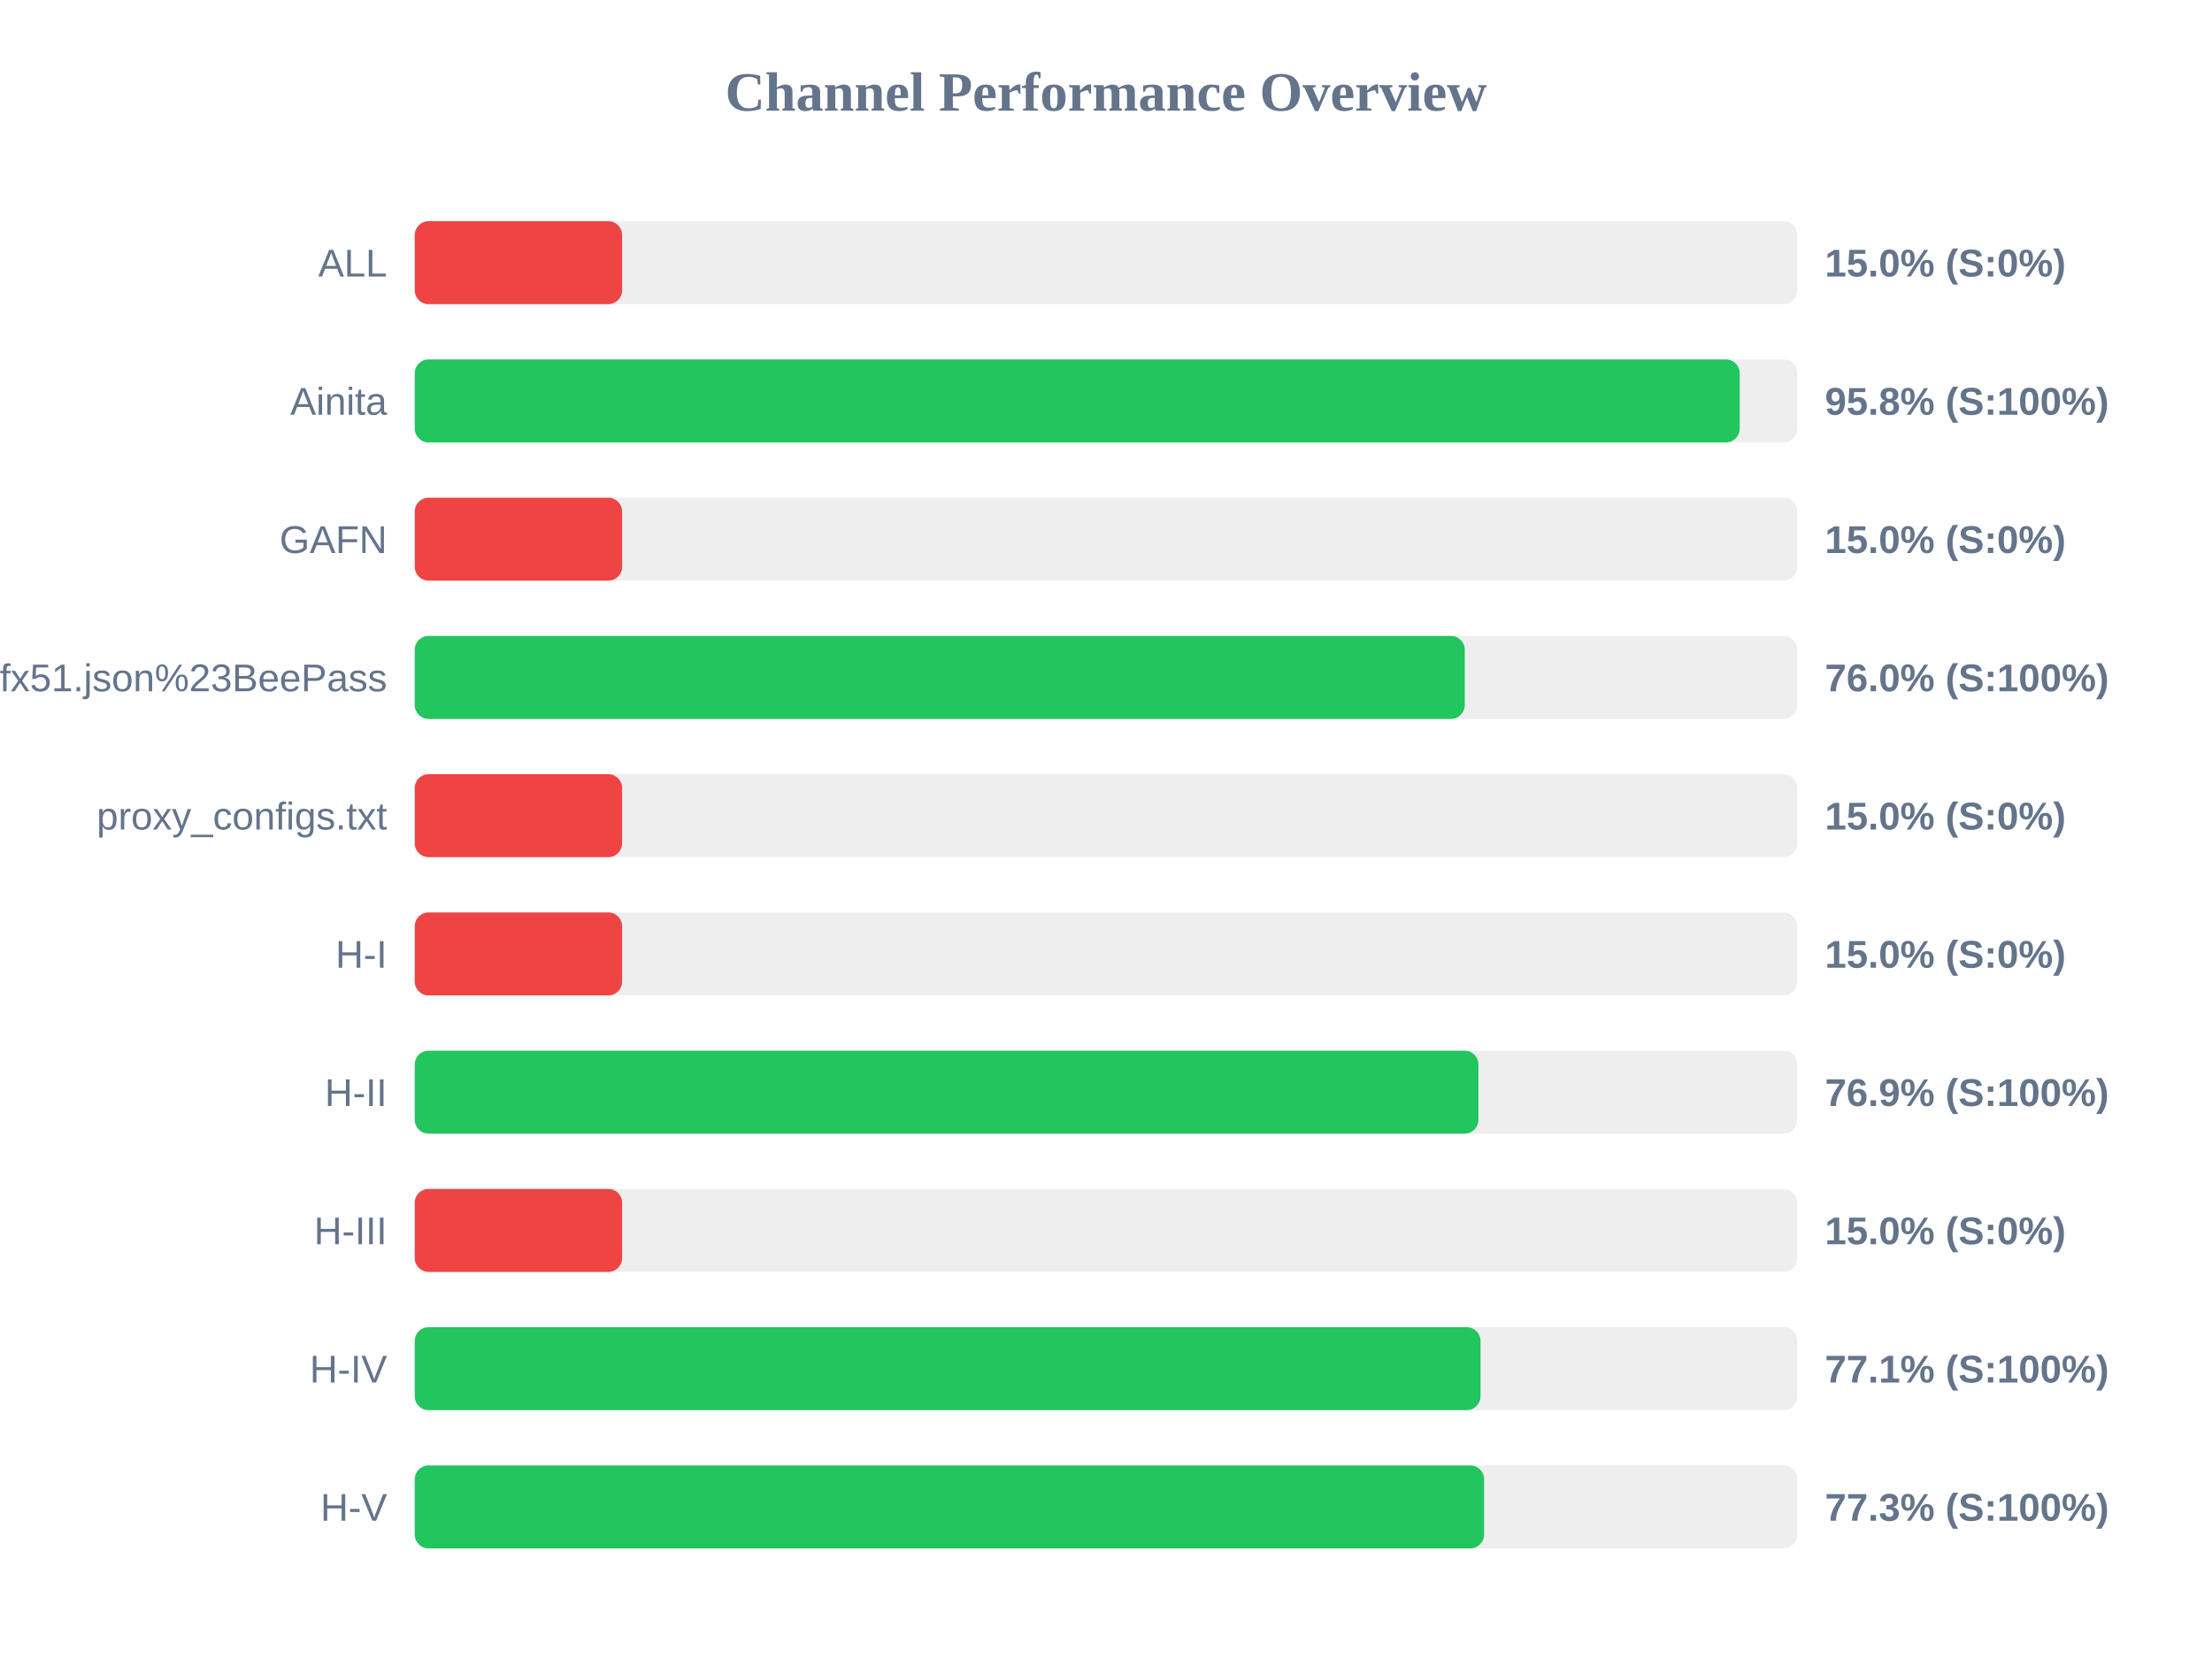
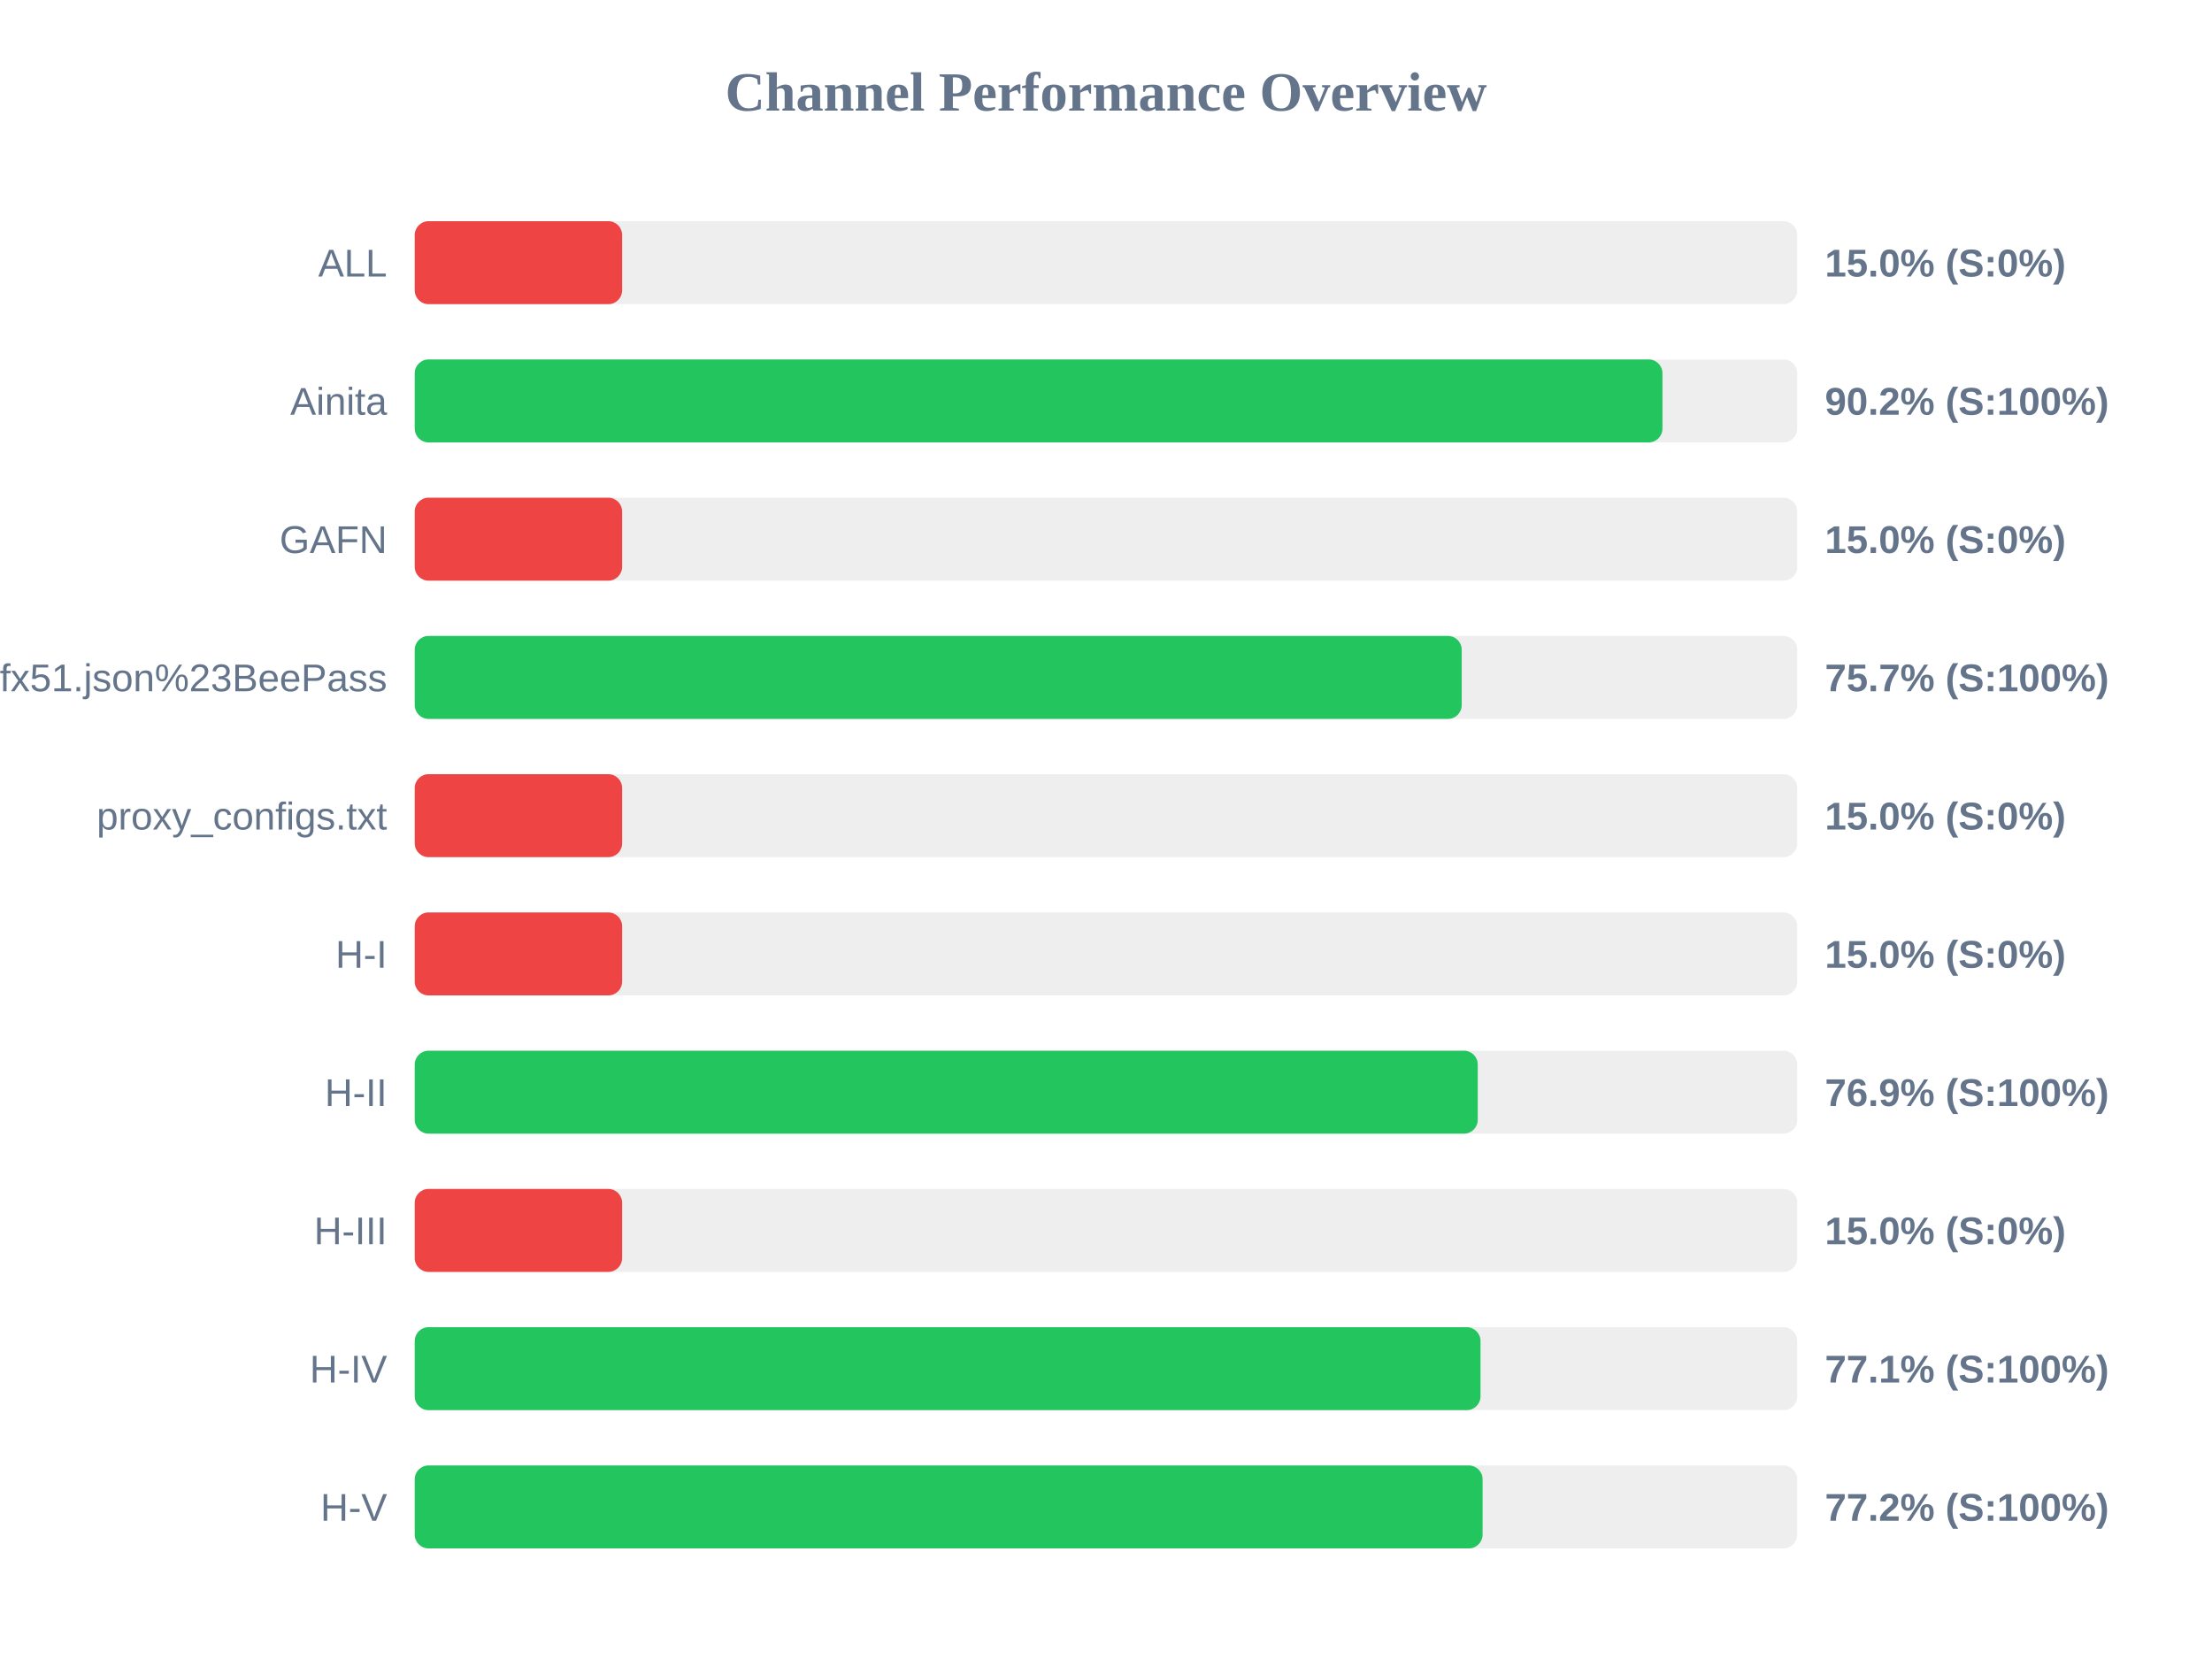
<svg xmlns="http://www.w3.org/2000/svg" width="800" height="600" version="1.1">
  <style>
        .row { font: 14px Arial; fill: #64748b; }
        .score { font: bold 14px Arial; fill: #64748b; }
    </style>
  <text x="400" y="40" text-anchor="middle" font-size="20px" font-weight="bold" fill="#64748b">Channel Performance Overview</text>
  <rect x="150" y="80" width="500" height="30" fill="#eee" rx="5" />
  <rect x="150" y="80" width="75.0" height="30" fill="#ef4444" rx="5" />
  <text x="140" y="100" text-anchor="end" class="row">ALL</text>
  <text x="660" y="100" text-anchor="start" class="score">15.0% (S:0%)</text>
  <rect x="150" y="130" width="500" height="30" fill="#eee" rx="5" />
-   <rect x="150" y="130" width="479.2" height="30" fill="#22c55e" rx="5" />
+   <rect x="150" y="130" width="451.25" height="30" fill="#22c55e" rx="5" />
  <text x="140" y="150" text-anchor="end" class="row">Ainita</text>
-   <text x="660" y="150" text-anchor="start" class="score">95.8% (S:100%)</text>
+   <text x="660" y="150" text-anchor="start" class="score">90.2% (S:100%)</text>
  <rect x="150" y="180" width="500" height="30" fill="#eee" rx="5" />
  <rect x="150" y="180" width="75.0" height="30" fill="#ef4444" rx="5" />
  <text x="140" y="200" text-anchor="end" class="row">GAFN</text>
  <text x="660" y="200" text-anchor="start" class="score">15.0% (S:0%)</text>
  <rect x="150" y="230" width="500" height="30" fill="#eee" rx="5" />
-   <rect x="150" y="230" width="379.75" height="30" fill="#22c55e" rx="5" />
+   <rect x="150" y="230" width="378.65" height="30" fill="#22c55e" rx="5" />
  <text x="140" y="250" text-anchor="end" class="row">sub?s=ssconf%3A%2F%2Fs3.amazonaws.com%2Fbeedynconprd%2Fzf38bv6oxi1nv3wfkpmxyfl8yj5fargza3foantoalu16vznl0ckxx7bgf1ufx51.json%23BeePass</text>
-   <text x="660" y="250" text-anchor="start" class="score">76.0% (S:100%)</text>
+   <text x="660" y="250" text-anchor="start" class="score">75.7% (S:100%)</text>
  <rect x="150" y="280" width="500" height="30" fill="#eee" rx="5" />
  <rect x="150" y="280" width="75.0" height="30" fill="#ef4444" rx="5" />
  <text x="140" y="300" text-anchor="end" class="row">proxy_configs.txt</text>
  <text x="660" y="300" text-anchor="start" class="score">15.0% (S:0%)</text>
  <rect x="150" y="330" width="500" height="30" fill="#eee" rx="5" />
  <rect x="150" y="330" width="75.0" height="30" fill="#ef4444" rx="5" />
  <text x="140" y="350" text-anchor="end" class="row">H-I</text>
  <text x="660" y="350" text-anchor="start" class="score">15.0% (S:0%)</text>
  <rect x="150" y="380" width="500" height="30" fill="#eee" rx="5" />
-   <rect x="150" y="380" width="384.7" height="30" fill="#22c55e" rx="5" />
+   <rect x="150" y="380" width="384.45" height="30" fill="#22c55e" rx="5" />
  <text x="140" y="400" text-anchor="end" class="row">H-II</text>
  <text x="660" y="400" text-anchor="start" class="score">76.9% (S:100%)</text>
  <rect x="150" y="430" width="500" height="30" fill="#eee" rx="5" />
  <rect x="150" y="430" width="75.0" height="30" fill="#ef4444" rx="5" />
  <text x="140" y="450" text-anchor="end" class="row">H-III</text>
  <text x="660" y="450" text-anchor="start" class="score">15.0% (S:0%)</text>
  <rect x="150" y="480" width="500" height="30" fill="#eee" rx="5" />
  <rect x="150" y="480" width="385.45" height="30" fill="#22c55e" rx="5" />
  <text x="140" y="500" text-anchor="end" class="row">H-IV</text>
  <text x="660" y="500" text-anchor="start" class="score">77.1% (S:100%)</text>
  <rect x="150" y="530" width="500" height="30" fill="#eee" rx="5" />
-   <rect x="150" y="530" width="386.75" height="30" fill="#22c55e" rx="5" />
+   <rect x="150" y="530" width="386.2" height="30" fill="#22c55e" rx="5" />
  <text x="140" y="550" text-anchor="end" class="row">H-V</text>
-   <text x="660" y="550" text-anchor="start" class="score">77.3% (S:100%)</text>
+   <text x="660" y="550" text-anchor="start" class="score">77.2% (S:100%)</text>
</svg>
